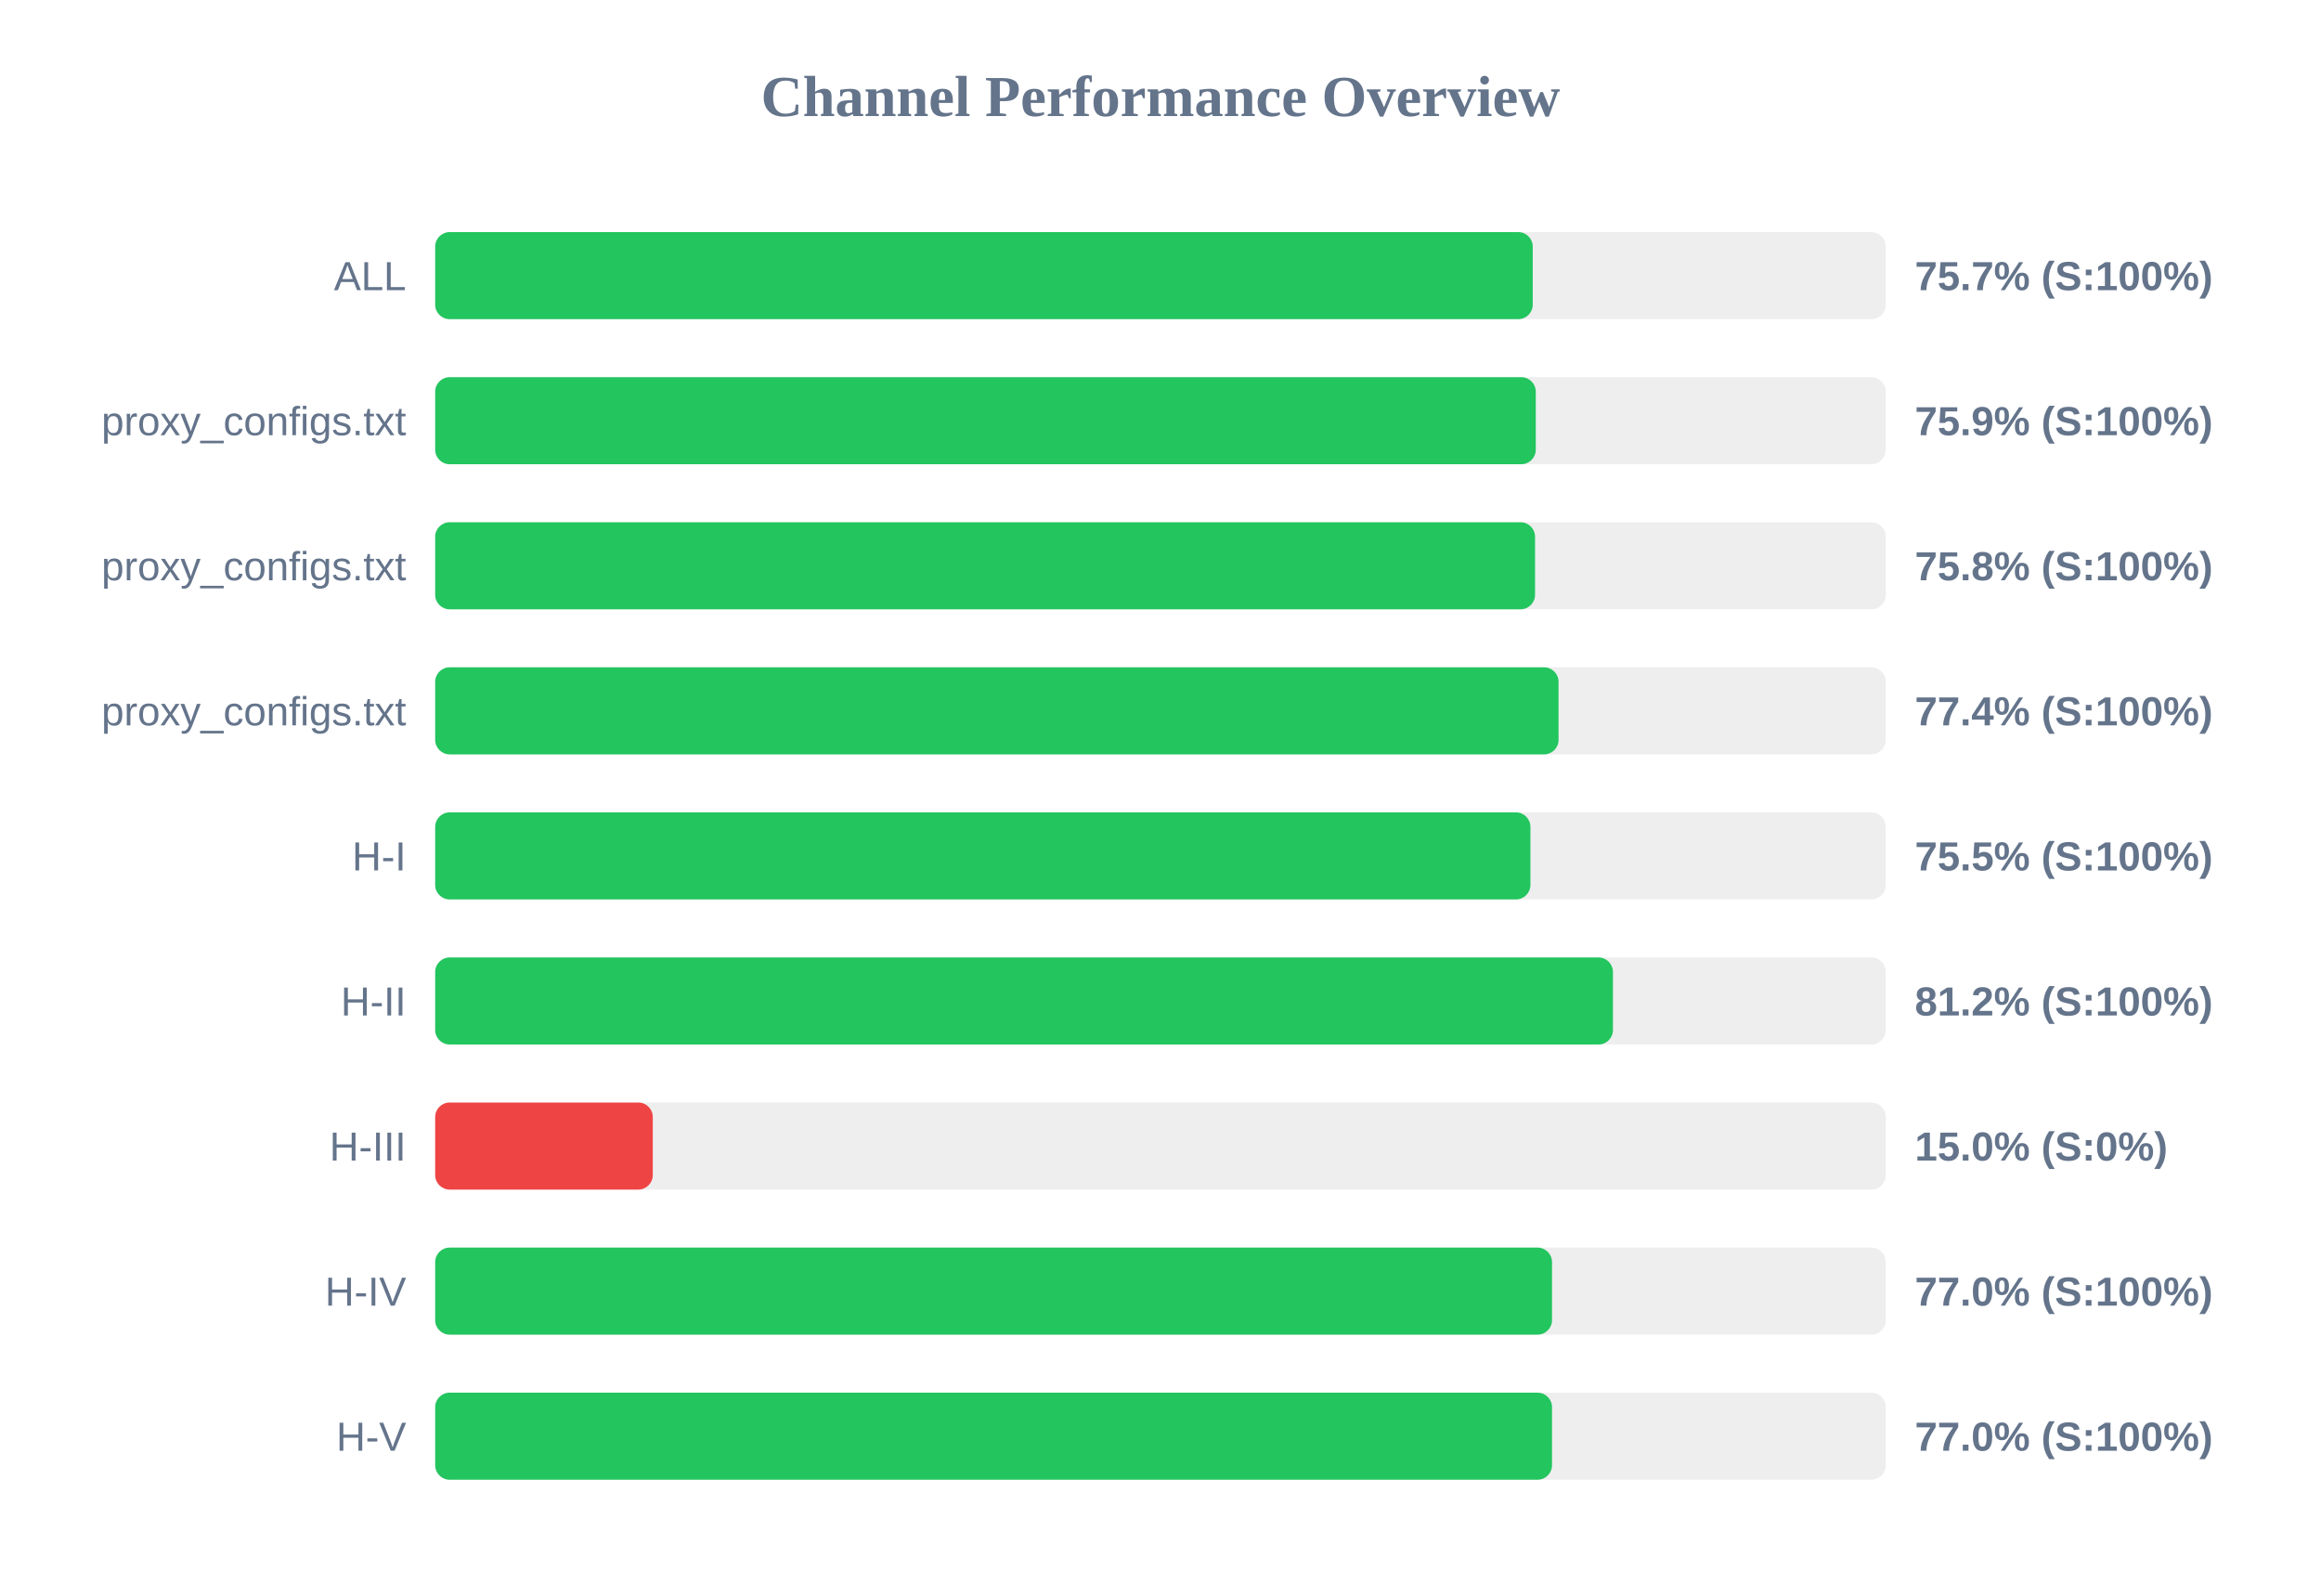
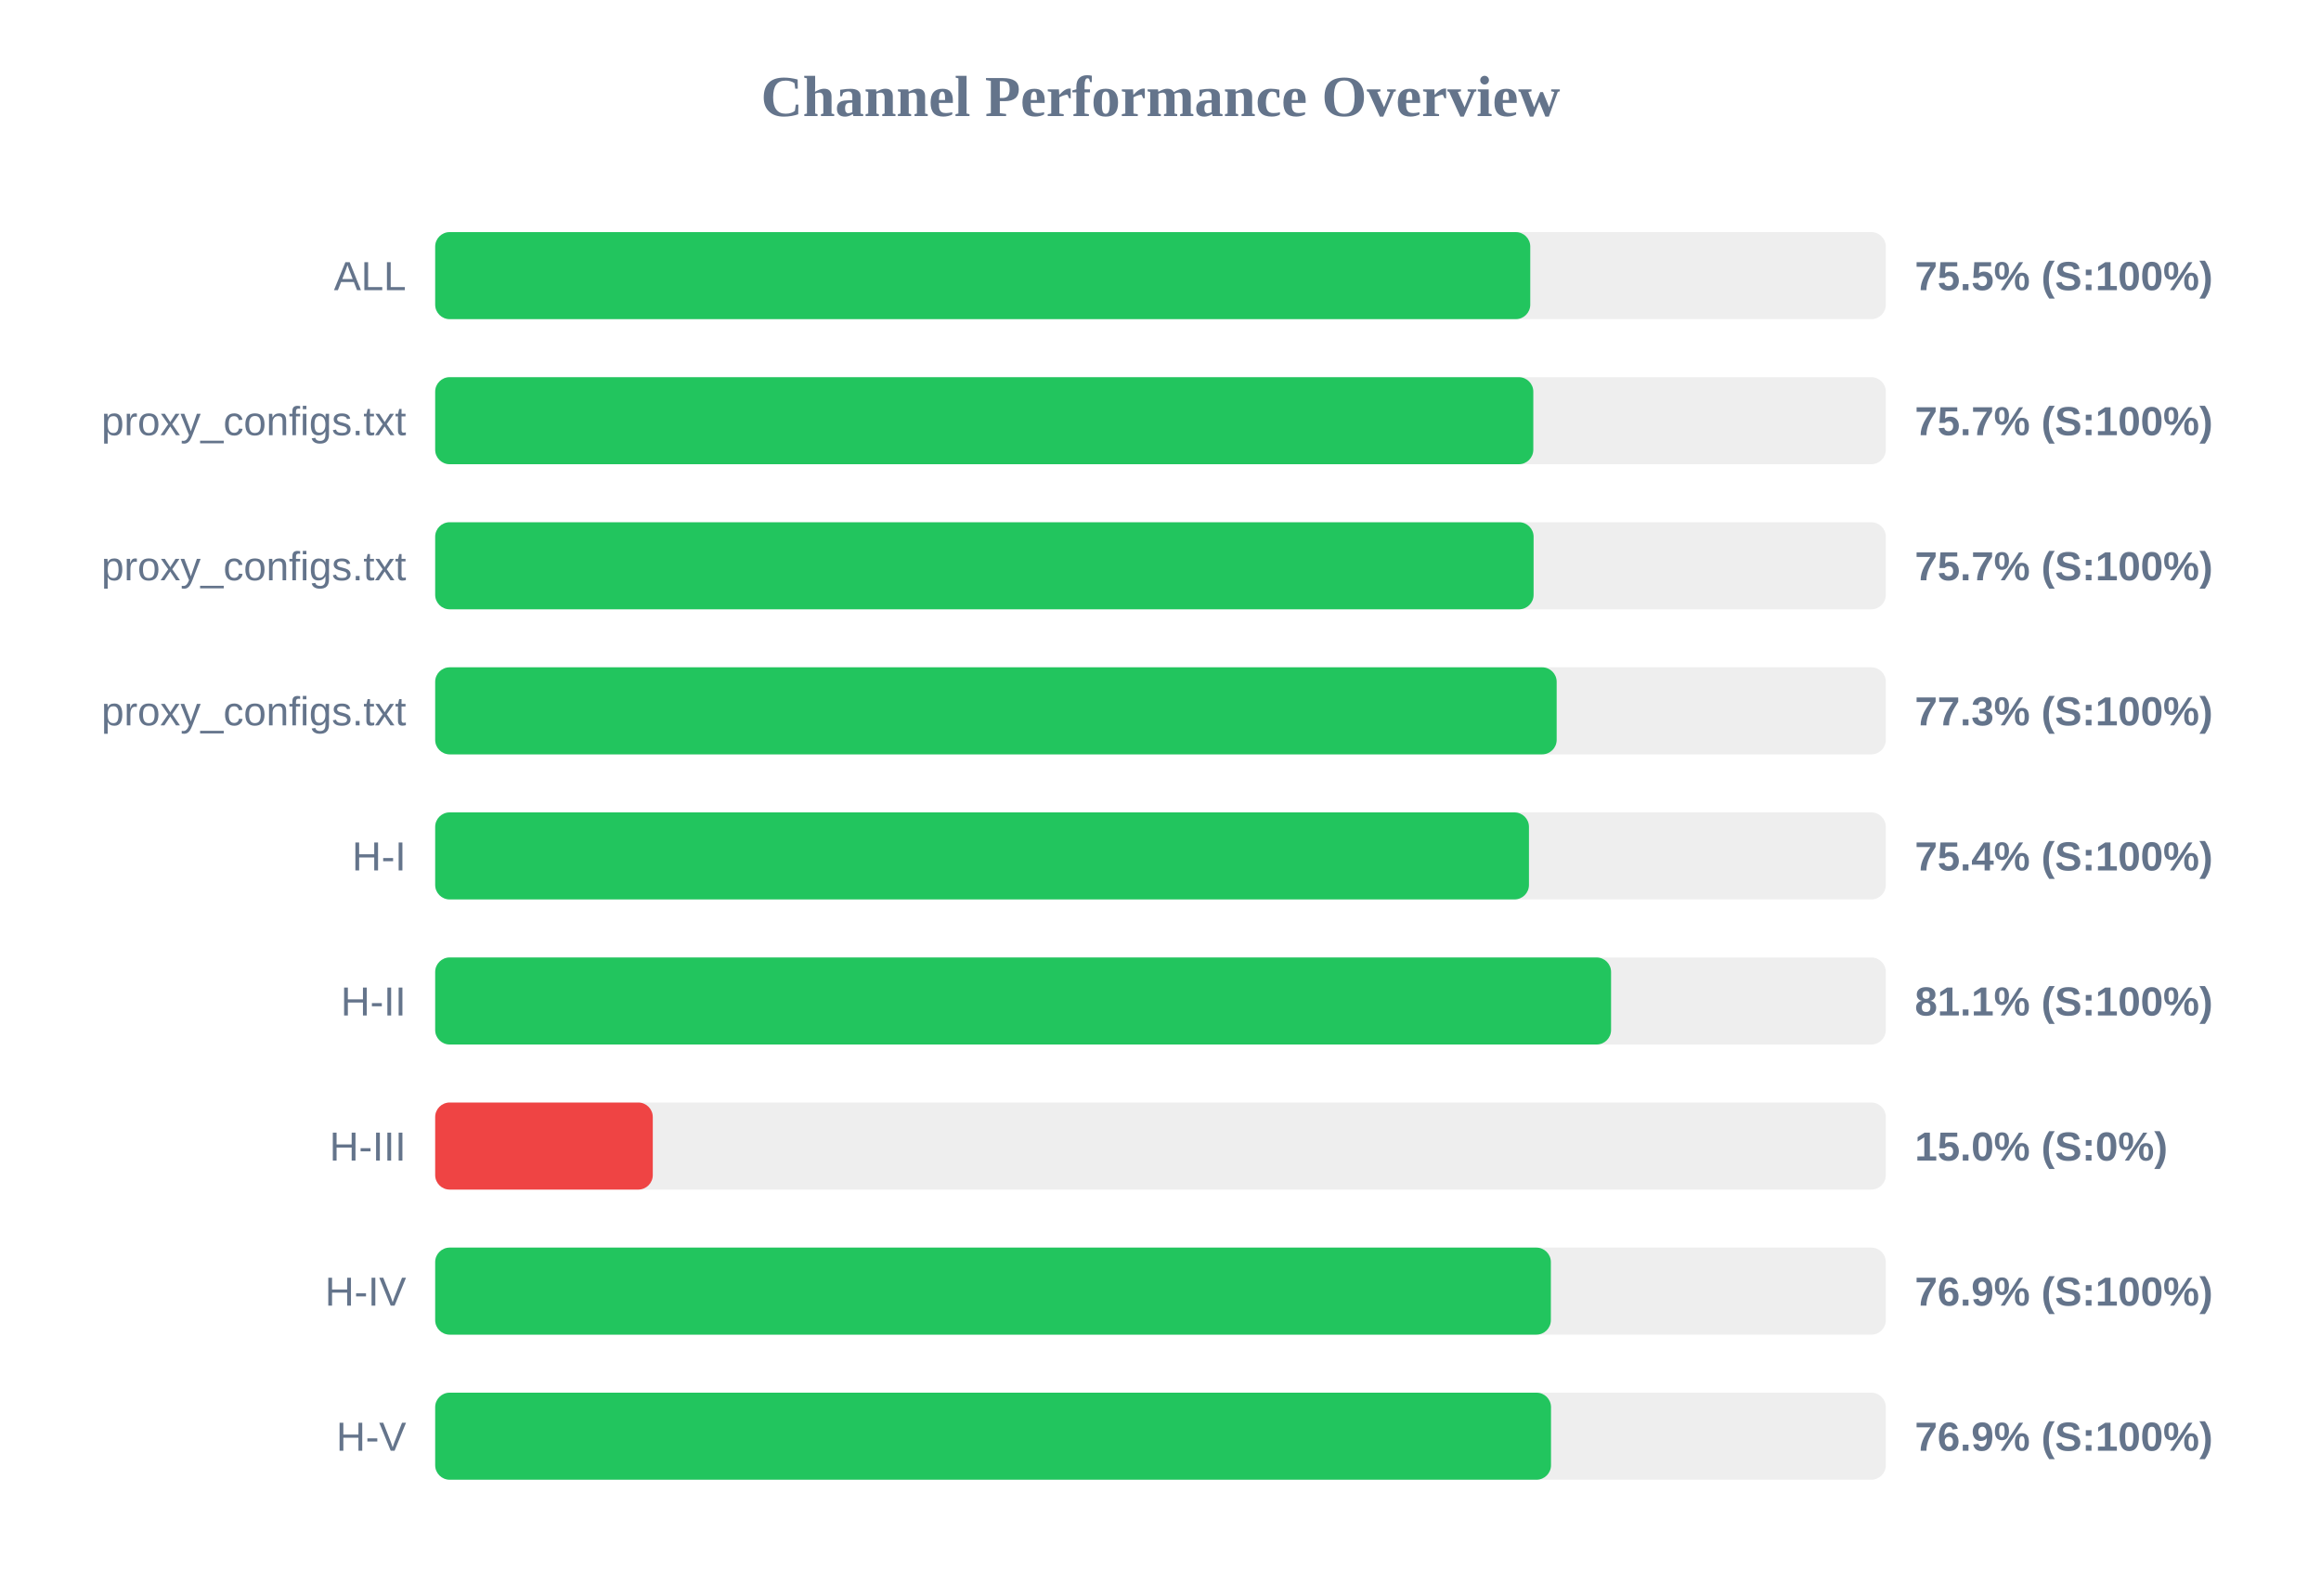
<svg xmlns="http://www.w3.org/2000/svg" width="800" height="550" version="1.1">
  <style>
        .row { font: 14px Arial; fill: #64748b; }
        .score { font: bold 14px Arial; fill: #64748b; }
    </style>
  <text x="400" y="40" text-anchor="middle" font-size="20px" font-weight="bold" fill="#64748b">Channel Performance Overview</text>
  <rect x="150" y="80" width="500" height="30" fill="#eee" rx="5" />
-   <rect x="150" y="80" width="378.3" height="30" fill="#22c55e" rx="5" />
+   <rect x="150" y="80" width="377.45" height="30" fill="#22c55e" rx="5" />
  <text x="140" y="100" text-anchor="end" class="row">ALL</text>
-   <text x="660" y="100" text-anchor="start" class="score">75.7% (S:100%)</text>
+   <text x="660" y="100" text-anchor="start" class="score">75.5% (S:100%)</text>
  <rect x="150" y="130" width="500" height="30" fill="#eee" rx="5" />
-   <rect x="150" y="130" width="379.35" height="30" fill="#22c55e" rx="5" />
+   <rect x="150" y="130" width="378.5" height="30" fill="#22c55e" rx="5" />
  <text x="140" y="150" text-anchor="end" class="row">proxy_configs.txt</text>
-   <text x="660" y="150" text-anchor="start" class="score">75.9% (S:100%)</text>
+   <text x="660" y="150" text-anchor="start" class="score">75.7% (S:100%)</text>
  <rect x="150" y="180" width="500" height="30" fill="#eee" rx="5" />
-   <rect x="150" y="180" width="379.1" height="30" fill="#22c55e" rx="5" />
+   <rect x="150" y="180" width="378.6" height="30" fill="#22c55e" rx="5" />
  <text x="140" y="200" text-anchor="end" class="row">proxy_configs.txt</text>
-   <text x="660" y="200" text-anchor="start" class="score">75.8% (S:100%)</text>
+   <text x="660" y="200" text-anchor="start" class="score">75.7% (S:100%)</text>
  <rect x="150" y="230" width="500" height="30" fill="#eee" rx="5" />
-   <rect x="150" y="230" width="387.2" height="30" fill="#22c55e" rx="5" />
+   <rect x="150" y="230" width="386.55" height="30" fill="#22c55e" rx="5" />
  <text x="140" y="250" text-anchor="end" class="row">proxy_configs.txt</text>
-   <text x="660" y="250" text-anchor="start" class="score">77.4% (S:100%)</text>
+   <text x="660" y="250" text-anchor="start" class="score">77.3% (S:100%)</text>
  <rect x="150" y="280" width="500" height="30" fill="#eee" rx="5" />
-   <rect x="150" y="280" width="377.5" height="30" fill="#22c55e" rx="5" />
+   <rect x="150" y="280" width="377.0" height="30" fill="#22c55e" rx="5" />
  <text x="140" y="300" text-anchor="end" class="row">H-I</text>
-   <text x="660" y="300" text-anchor="start" class="score">75.5% (S:100%)</text>
+   <text x="660" y="300" text-anchor="start" class="score">75.4% (S:100%)</text>
  <rect x="150" y="330" width="500" height="30" fill="#eee" rx="5" />
-   <rect x="150" y="330" width="405.95" height="30" fill="#22c55e" rx="5" />
+   <rect x="150" y="330" width="405.3" height="30" fill="#22c55e" rx="5" />
  <text x="140" y="350" text-anchor="end" class="row">H-II</text>
-   <text x="660" y="350" text-anchor="start" class="score">81.2% (S:100%)</text>
+   <text x="660" y="350" text-anchor="start" class="score">81.1% (S:100%)</text>
  <rect x="150" y="380" width="500" height="30" fill="#eee" rx="5" />
  <rect x="150" y="380" width="75.0" height="30" fill="#ef4444" rx="5" />
  <text x="140" y="400" text-anchor="end" class="row">H-III</text>
  <text x="660" y="400" text-anchor="start" class="score">15.0% (S:0%)</text>
  <rect x="150" y="430" width="500" height="30" fill="#eee" rx="5" />
-   <rect x="150" y="430" width="384.95" height="30" fill="#22c55e" rx="5" />
+   <rect x="150" y="430" width="384.55" height="30" fill="#22c55e" rx="5" />
  <text x="140" y="450" text-anchor="end" class="row">H-IV</text>
-   <text x="660" y="450" text-anchor="start" class="score">77.0% (S:100%)</text>
+   <text x="660" y="450" text-anchor="start" class="score">76.9% (S:100%)</text>
  <rect x="150" y="480" width="500" height="30" fill="#eee" rx="5" />
-   <rect x="150" y="480" width="384.95" height="30" fill="#22c55e" rx="5" />
+   <rect x="150" y="480" width="384.6" height="30" fill="#22c55e" rx="5" />
  <text x="140" y="500" text-anchor="end" class="row">H-V</text>
-   <text x="660" y="500" text-anchor="start" class="score">77.0% (S:100%)</text>
+   <text x="660" y="500" text-anchor="start" class="score">76.9% (S:100%)</text>
</svg>
